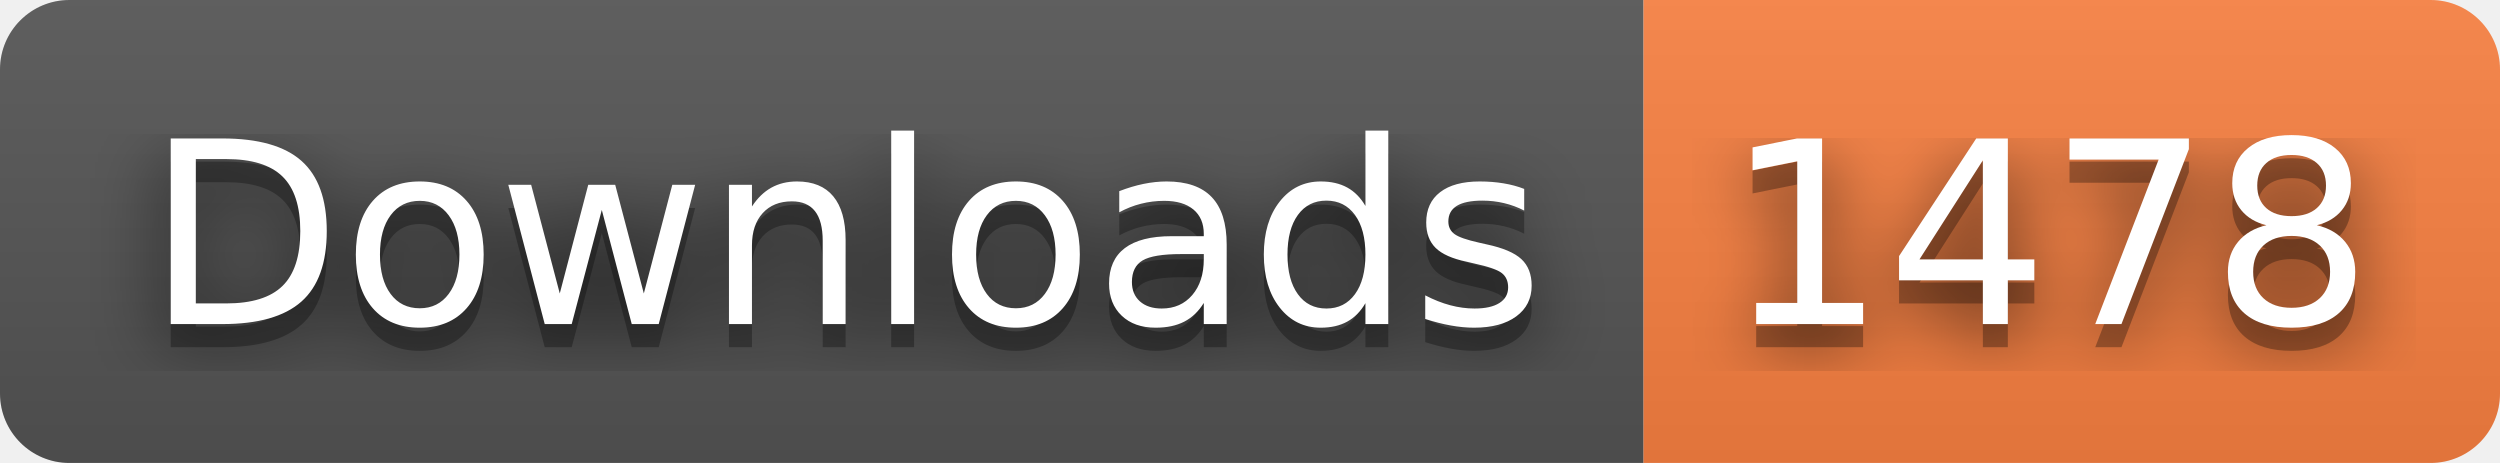
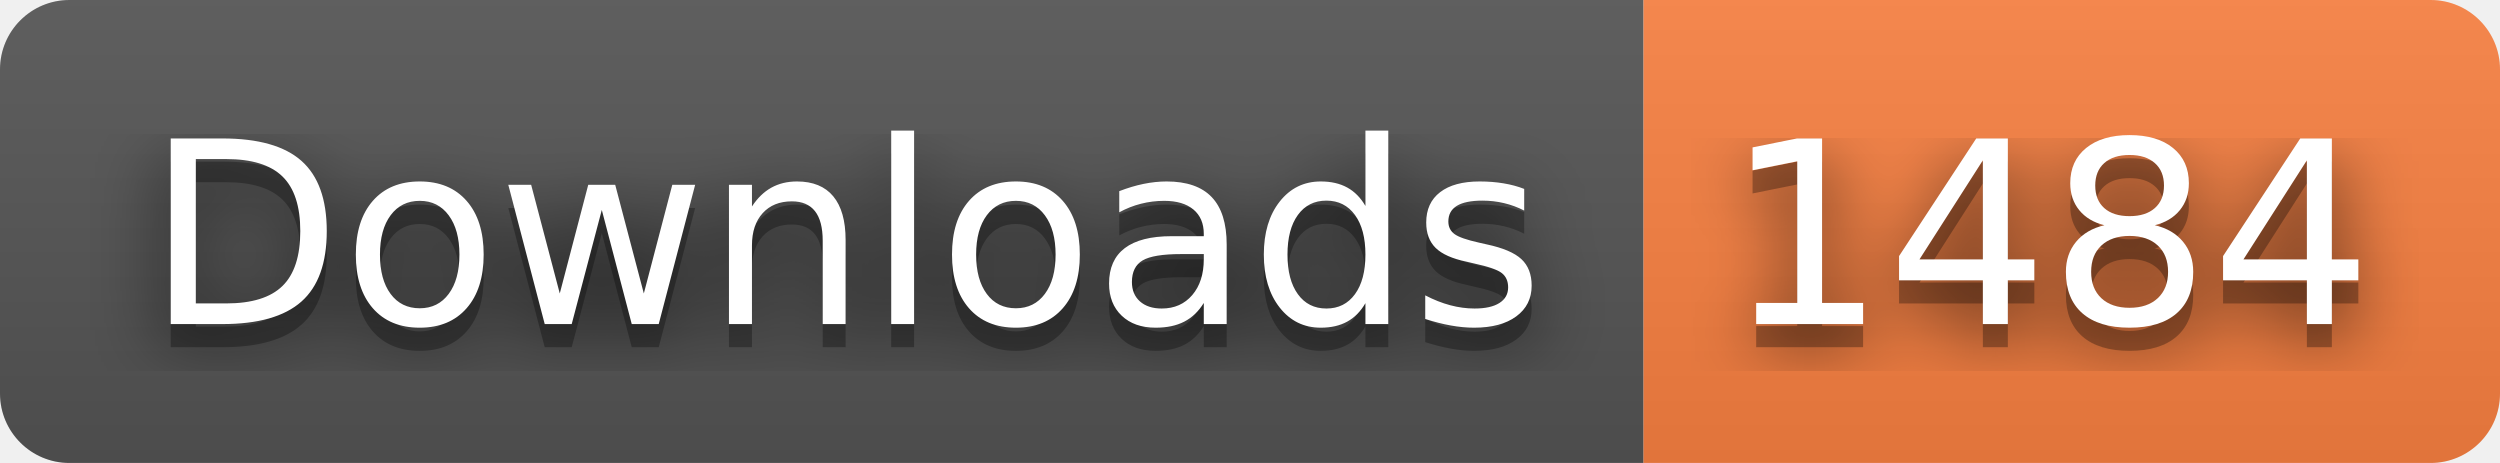
- <svg xmlns="http://www.w3.org/2000/svg" width="108" height="20" role="img" aria-label="Downloads: 1478">
+ <svg xmlns="http://www.w3.org/2000/svg" width="108" height="20" role="img" aria-label="Downloads: 1484">
  <filter id="blur">
    <feGaussianBlur stdDeviation="16" />
  </filter>
  <linearGradient id="s" x2="0" y2="100%">
    <stop offset="0" stop-color="#bbb" stop-opacity=".1" />
    <stop offset="1" stop-opacity=".1" />
  </linearGradient>
  <clipPath id="r">
    <rect width="108" height="20" rx="3" />
  </clipPath>
  <g clip-path="url(#r)">
    <rect width="71" height="20" fill="#555" />
    <rect x="71" width="37" height="20" fill="#fa8142" />
    <rect width="108" height="20" fill="url(#s)" />
  </g>
  <g fill="#fff" text-anchor="middle" font-family="Verdana,Geneva,DejaVu Sans,sans-serif" text-rendering="geometricPrecision" font-size="110">
    <g transform="scale(.1)">
      <g aria-hidden="true" fill="#010101">
        <text x="365" y="150" fill-opacity=".8" filter="url(#blur)" textLength="610">Downloads</text>
        <text x="365" y="150" fill-opacity=".3" textLength="610">Downloads</text>
      </g>
      <text x="365" y="140" textLength="610">Downloads</text>
    </g>
    <g transform="scale(.1)">
      <g aria-hidden="true" fill="#010101">
-         <text x="885" y="150" fill-opacity=".8" filter="url(#blur)" textLength="270">1478</text>
-         <text x="885" y="150" fill-opacity=".3" textLength="270">1478</text>
+         <text x="885" y="150" fill-opacity=".8" filter="url(#blur)" textLength="270">1484</text>
+         <text x="885" y="150" fill-opacity=".3" textLength="270">1484</text>
      </g>
-       <text x="885" y="140" textLength="270">1478</text>
+       <text x="885" y="140" textLength="270">1484</text>
    </g>
  </g>
</svg>
